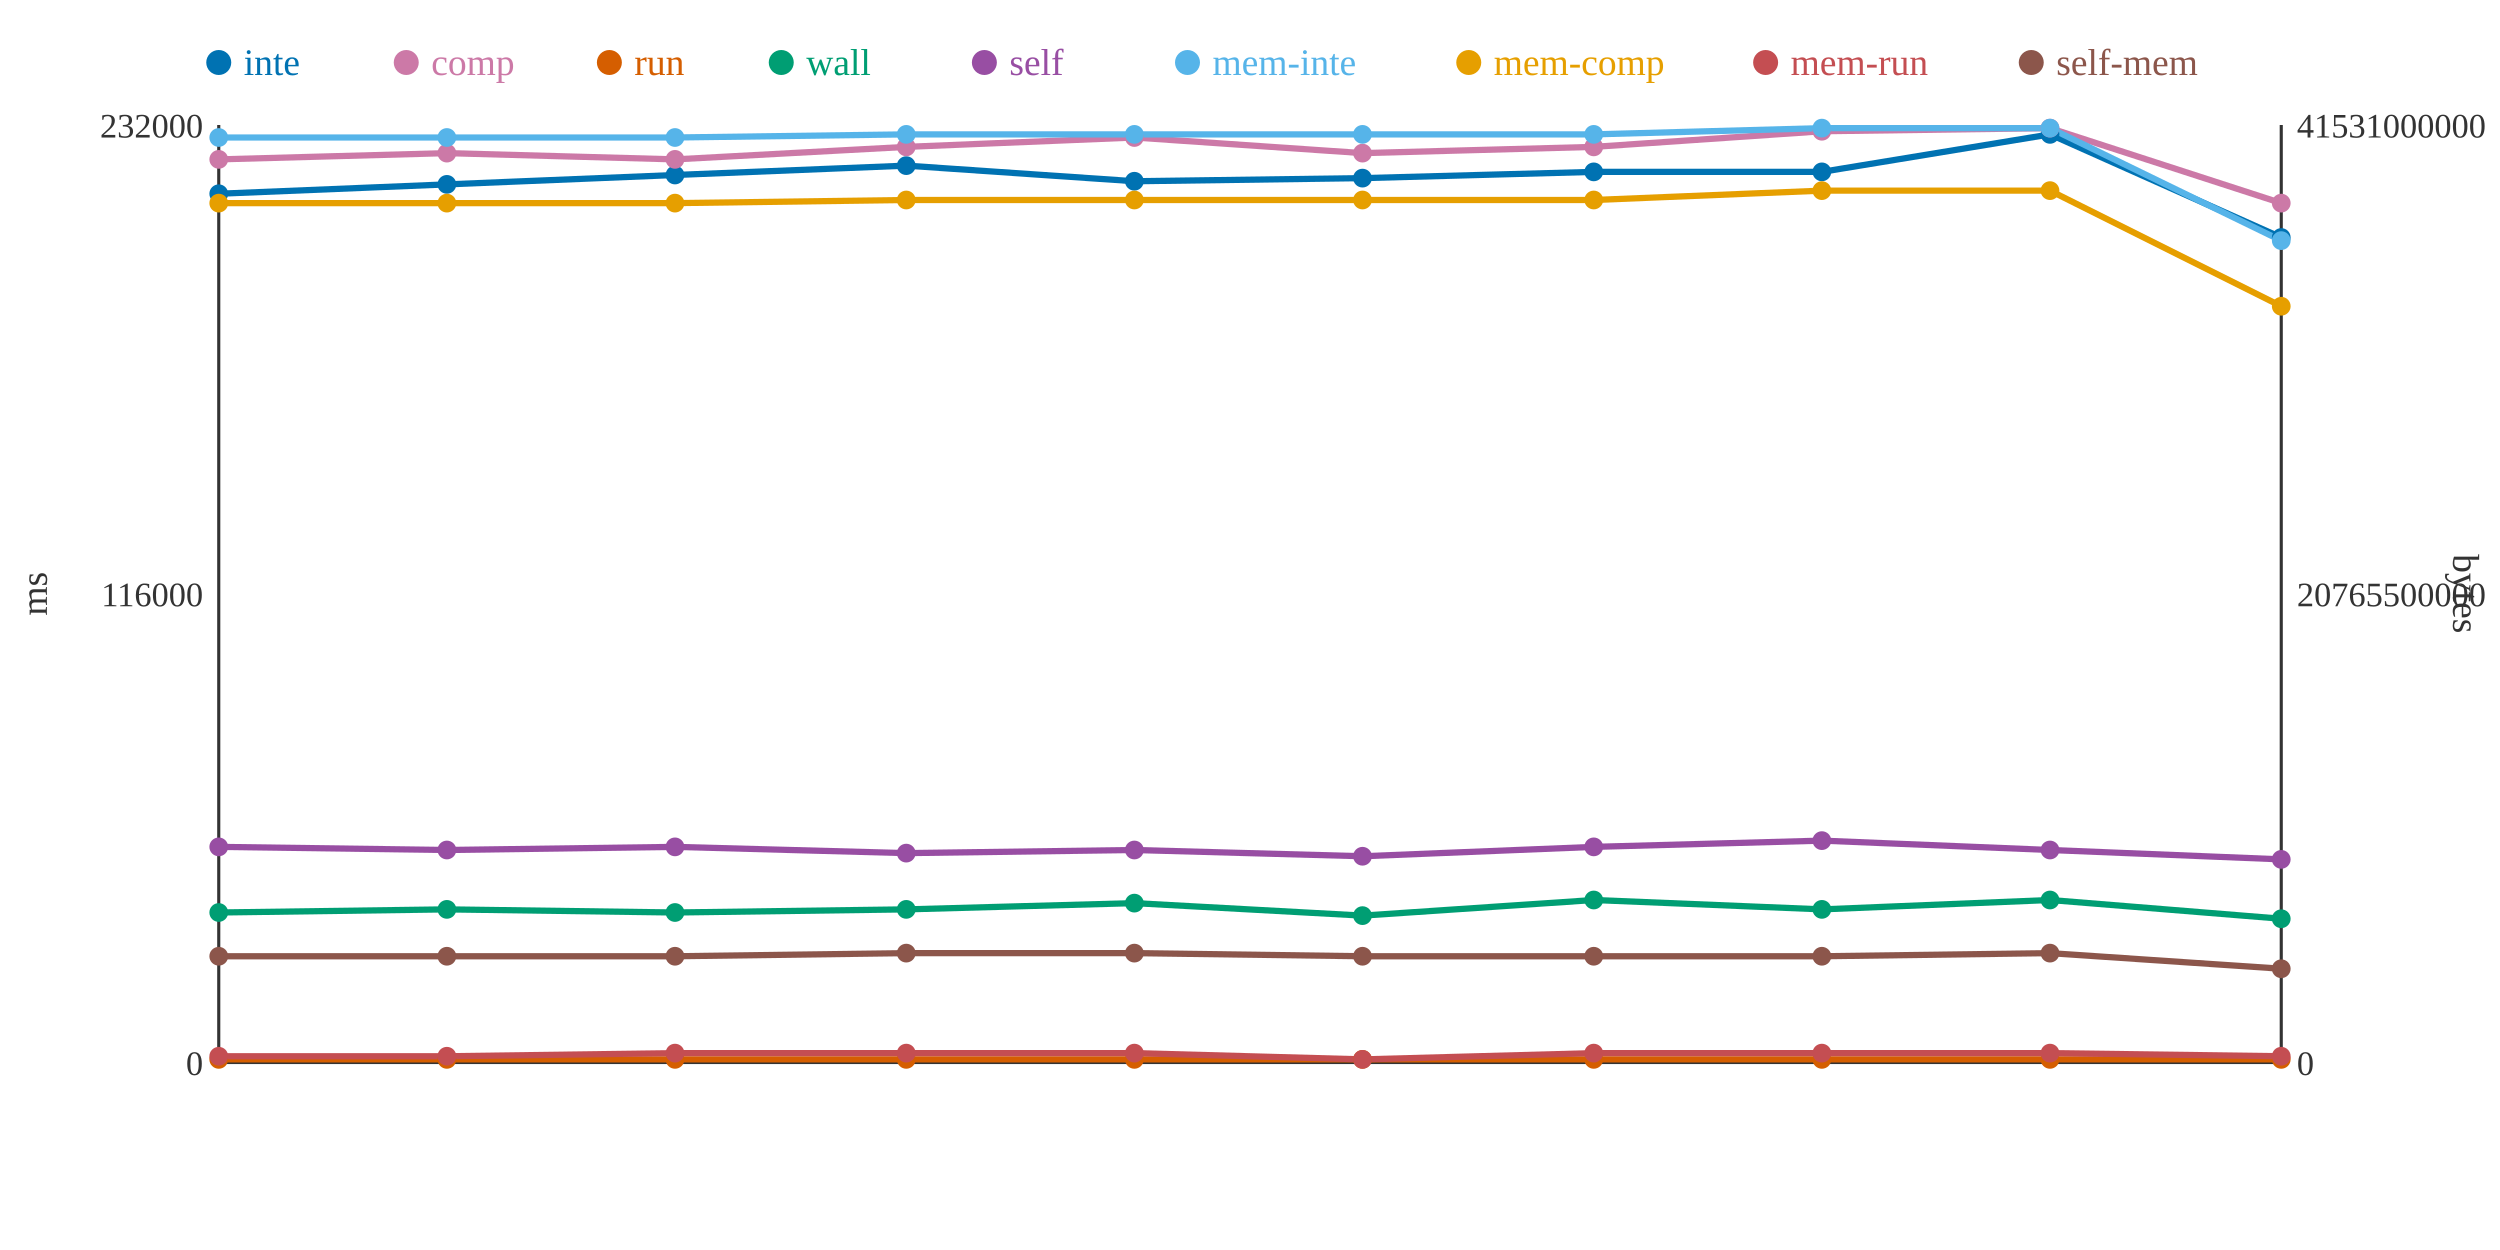
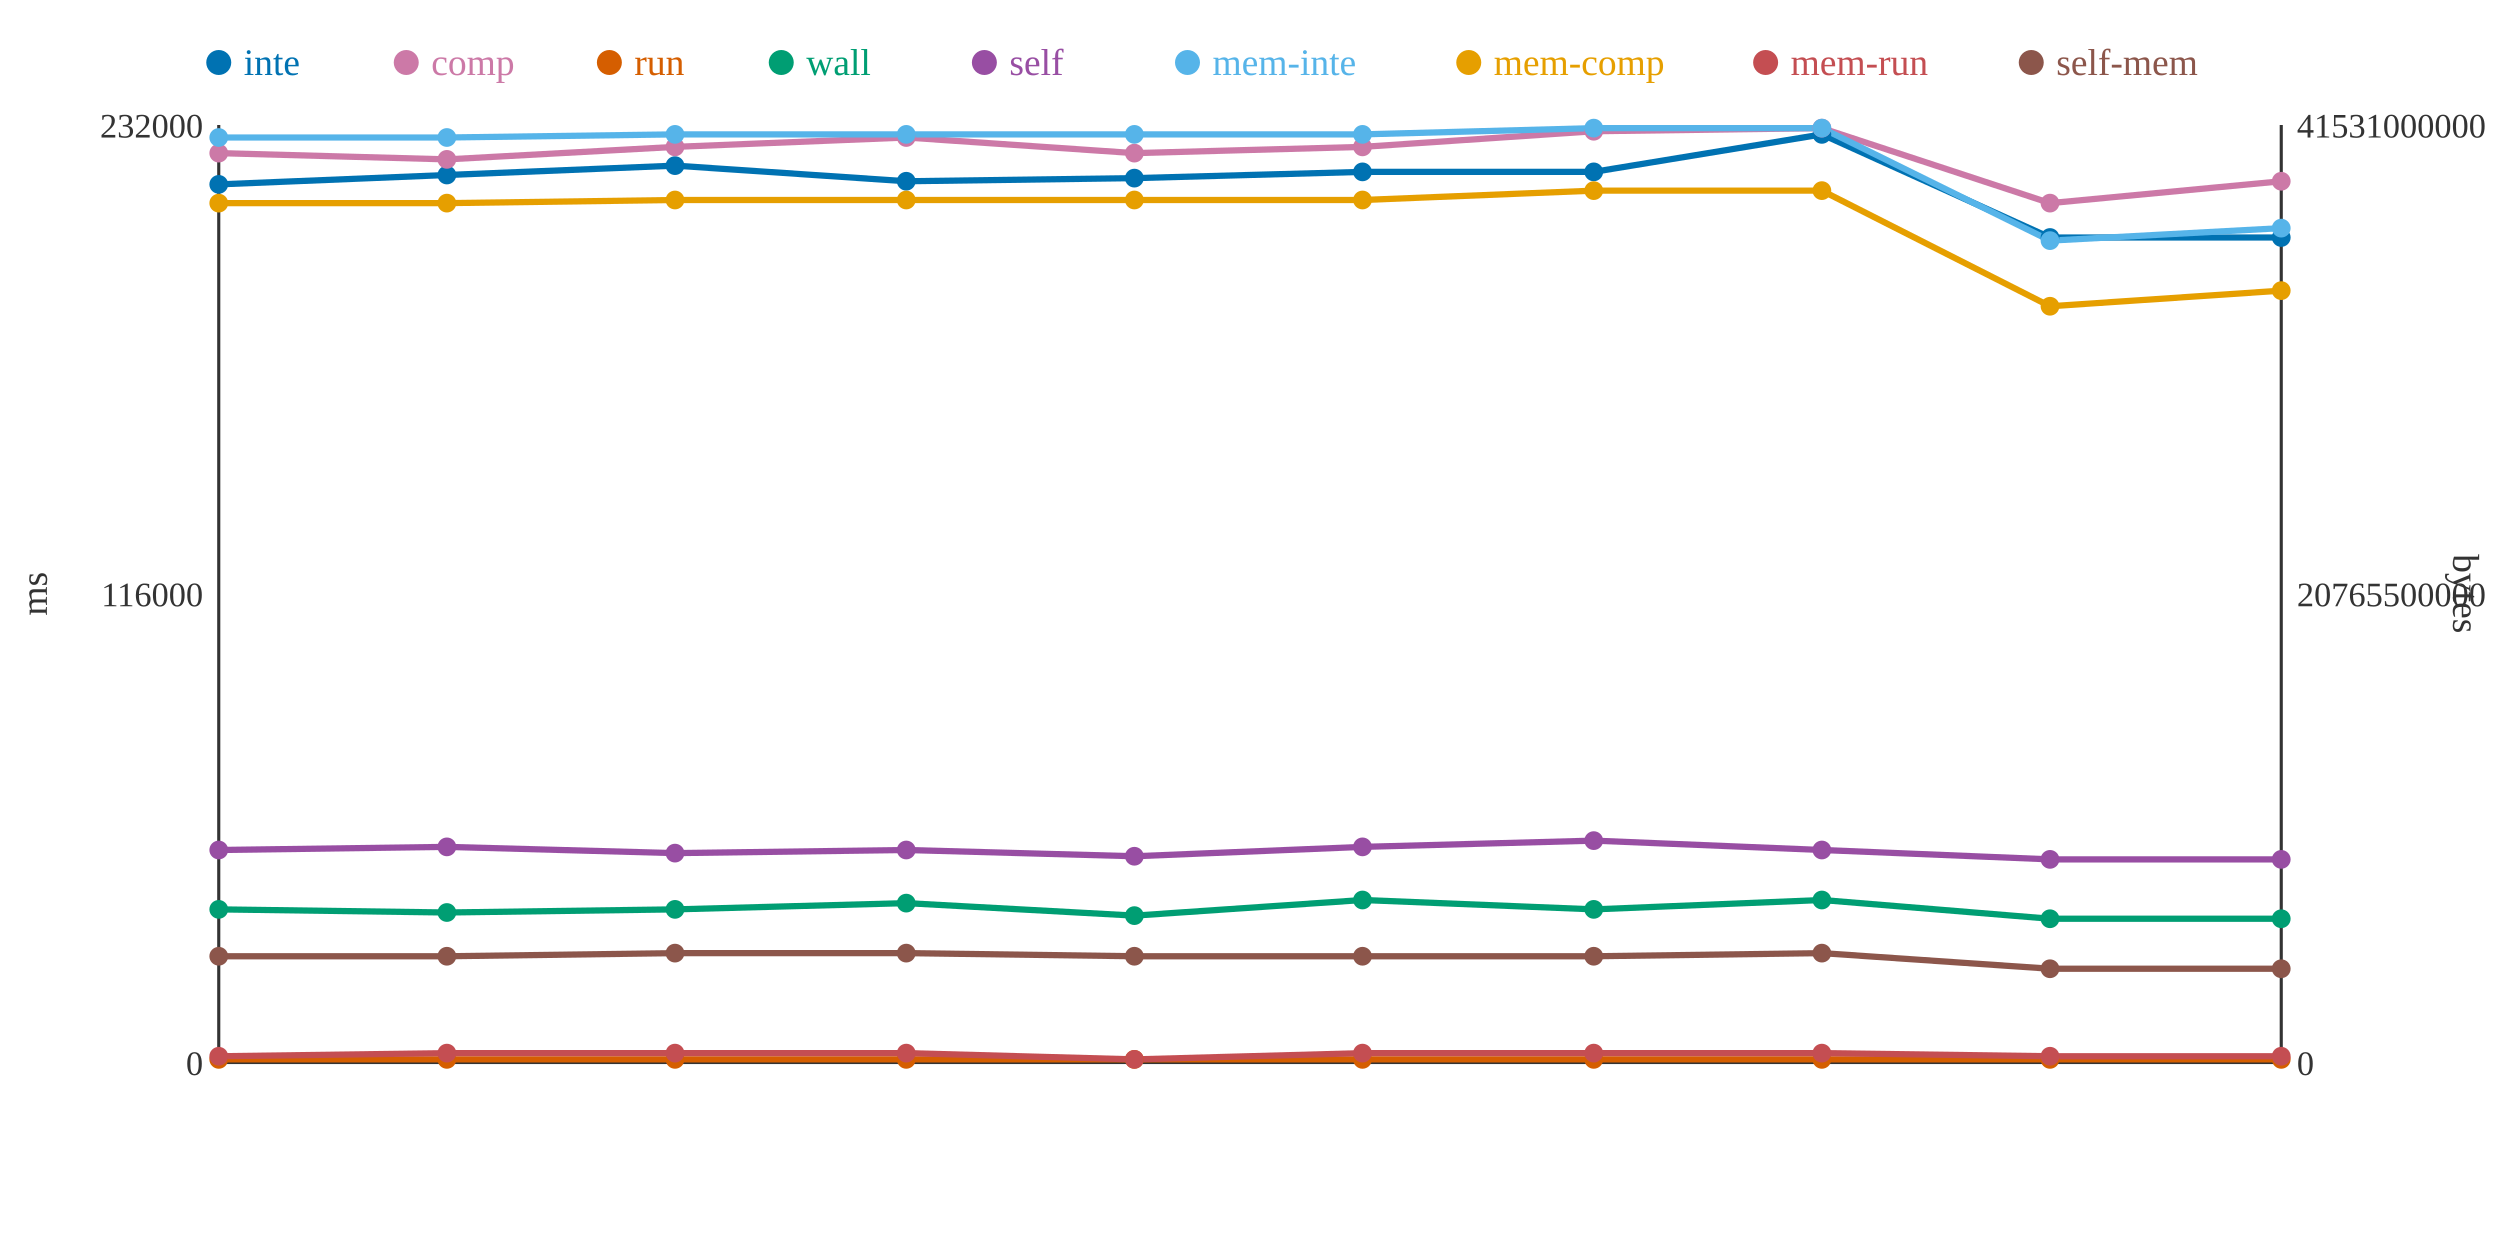
<svg xmlns="http://www.w3.org/2000/svg" width="800" height="400">
  <rect width="800" height="400" fill="white" />
  <line x1="70" y1="40" x2="70" y2="340" stroke="#333" stroke-width="1" />
  <line x1="70" y1="340" x2="730" y2="340" stroke="#333" stroke-width="1" />
  <line x1="730" y1="40" x2="730" y2="340" stroke="#333" stroke-width="1" />
  <text x="65" y="344" text-anchor="end" font-size="11" fill="#333">0</text>
  <text x="65" y="194" text-anchor="end" font-size="11" fill="#333">116000</text>
  <text x="65" y="44" text-anchor="end" font-size="11" fill="#333">232000</text>
  <text x="15" y="190" text-anchor="middle" font-size="12" fill="#333" transform="rotate(-90 15 190)">ms</text>
  <text x="735" y="344" text-anchor="start" font-size="11" fill="#333">0</text>
  <text x="735" y="194" text-anchor="start" font-size="11" fill="#333">20765500000</text>
  <text x="735" y="44" text-anchor="start" font-size="11" fill="#333">41531000000</text>
  <text x="785" y="190" text-anchor="middle" font-size="12" fill="#333" transform="rotate(90 785 190)">bytes</text>
-   <polyline points="70,62 143,59 216,56 290,53 363,58 436,57 510,55 583,55 656,43 730,76" fill="none" stroke="#0072B2" stroke-width="2" />
-   <polyline points="70,51 143,49 216,51 290,47 363,44 436,49 510,47 583,42 656,41 730,65" fill="none" stroke="#CC79A7" stroke-width="2" />
+   <polyline points="70,59 143,56 216,53 290,58 363,57 436,55 510,55 583,43 656,76 730,76" fill="none" stroke="#0072B2" stroke-width="2" />
+   <polyline points="70,49 143,51 216,47 290,44 363,49 436,47 510,42 583,41 656,65 730,58" fill="none" stroke="#CC79A7" stroke-width="2" />
  <polyline points="70,339 143,339 216,339 290,339 363,339 436,339 510,339 583,339 656,339 730,339" fill="none" stroke="#D55E00" stroke-width="2" />
-   <polyline points="70,292 143,291 216,292 290,291 363,289 436,293 510,288 583,291 656,288 730,294" fill="none" stroke="#009E73" stroke-width="2" />
-   <polyline points="70,271 143,272 216,271 290,273 363,272 436,274 510,271 583,269 656,272 730,275" fill="none" stroke="#984EA3" stroke-width="2" />
-   <polyline points="70,44 143,44 216,44 290,43 363,43 436,43 510,43 583,41 656,41 730,77" fill="none" stroke="#56B4E9" stroke-width="2" />
-   <polyline points="70,65 143,65 216,65 290,64 363,64 436,64 510,64 583,61 656,61 730,98" fill="none" stroke="#E69F00" stroke-width="2" />
-   <polyline points="70,338 143,338 216,337 290,337 363,337 436,339 510,337 583,337 656,337 730,338" fill="none" stroke="#C44E52" stroke-width="2" />
-   <polyline points="70,306 143,306 216,306 290,305 363,305 436,306 510,306 583,306 656,305 730,310" fill="none" stroke="#8C564B" stroke-width="2" />
-   <circle cx="70" cy="62" r="3" fill="#0072B2" />
-   <circle cx="70" cy="51" r="3" fill="#CC79A7" />
+   <polyline points="70,291 143,292 216,291 290,289 363,293 436,288 510,291 583,288 656,294 730,294" fill="none" stroke="#009E73" stroke-width="2" />
+   <polyline points="70,272 143,271 216,273 290,272 363,274 436,271 510,269 583,272 656,275 730,275" fill="none" stroke="#984EA3" stroke-width="2" />
+   <polyline points="70,44 143,44 216,43 290,43 363,43 436,43 510,41 583,41 656,77 730,73" fill="none" stroke="#56B4E9" stroke-width="2" />
+   <polyline points="70,65 143,65 216,64 290,64 363,64 436,64 510,61 583,61 656,98 730,93" fill="none" stroke="#E69F00" stroke-width="2" />
+   <polyline points="70,338 143,337 216,337 290,337 363,339 436,337 510,337 583,337 656,338 730,338" fill="none" stroke="#C44E52" stroke-width="2" />
+   <polyline points="70,306 143,306 216,305 290,305 363,306 436,306 510,306 583,305 656,310 730,310" fill="none" stroke="#8C564B" stroke-width="2" />
+   <circle cx="70" cy="59" r="3" fill="#0072B2" />
+   <circle cx="70" cy="49" r="3" fill="#CC79A7" />
  <circle cx="70" cy="339" r="3" fill="#D55E00" />
-   <circle cx="70" cy="292" r="3" fill="#009E73" />
-   <circle cx="70" cy="271" r="3" fill="#984EA3" />
+   <circle cx="70" cy="291" r="3" fill="#009E73" />
+   <circle cx="70" cy="272" r="3" fill="#984EA3" />
  <circle cx="70" cy="44" r="3" fill="#56B4E9" />
  <circle cx="70" cy="65" r="3" fill="#E69F00" />
  <circle cx="70" cy="338" r="3" fill="#C44E52" />
  <circle cx="70" cy="306" r="3" fill="#8C564B" />
-   <circle cx="143" cy="59" r="3" fill="#0072B2" />
-   <circle cx="143" cy="49" r="3" fill="#CC79A7" />
+   <circle cx="143" cy="56" r="3" fill="#0072B2" />
+   <circle cx="143" cy="51" r="3" fill="#CC79A7" />
  <circle cx="143" cy="339" r="3" fill="#D55E00" />
-   <circle cx="143" cy="291" r="3" fill="#009E73" />
-   <circle cx="143" cy="272" r="3" fill="#984EA3" />
+   <circle cx="143" cy="292" r="3" fill="#009E73" />
+   <circle cx="143" cy="271" r="3" fill="#984EA3" />
  <circle cx="143" cy="44" r="3" fill="#56B4E9" />
  <circle cx="143" cy="65" r="3" fill="#E69F00" />
-   <circle cx="143" cy="338" r="3" fill="#C44E52" />
+   <circle cx="143" cy="337" r="3" fill="#C44E52" />
  <circle cx="143" cy="306" r="3" fill="#8C564B" />
-   <circle cx="216" cy="56" r="3" fill="#0072B2" />
-   <circle cx="216" cy="51" r="3" fill="#CC79A7" />
+   <circle cx="216" cy="53" r="3" fill="#0072B2" />
+   <circle cx="216" cy="47" r="3" fill="#CC79A7" />
  <circle cx="216" cy="339" r="3" fill="#D55E00" />
-   <circle cx="216" cy="292" r="3" fill="#009E73" />
-   <circle cx="216" cy="271" r="3" fill="#984EA3" />
-   <circle cx="216" cy="44" r="3" fill="#56B4E9" />
-   <circle cx="216" cy="65" r="3" fill="#E69F00" />
+   <circle cx="216" cy="291" r="3" fill="#009E73" />
+   <circle cx="216" cy="273" r="3" fill="#984EA3" />
+   <circle cx="216" cy="43" r="3" fill="#56B4E9" />
+   <circle cx="216" cy="64" r="3" fill="#E69F00" />
  <circle cx="216" cy="337" r="3" fill="#C44E52" />
-   <circle cx="216" cy="306" r="3" fill="#8C564B" />
-   <circle cx="290" cy="53" r="3" fill="#0072B2" />
-   <circle cx="290" cy="47" r="3" fill="#CC79A7" />
+   <circle cx="216" cy="305" r="3" fill="#8C564B" />
+   <circle cx="290" cy="58" r="3" fill="#0072B2" />
+   <circle cx="290" cy="44" r="3" fill="#CC79A7" />
  <circle cx="290" cy="339" r="3" fill="#D55E00" />
-   <circle cx="290" cy="291" r="3" fill="#009E73" />
-   <circle cx="290" cy="273" r="3" fill="#984EA3" />
+   <circle cx="290" cy="289" r="3" fill="#009E73" />
+   <circle cx="290" cy="272" r="3" fill="#984EA3" />
  <circle cx="290" cy="43" r="3" fill="#56B4E9" />
  <circle cx="290" cy="64" r="3" fill="#E69F00" />
  <circle cx="290" cy="337" r="3" fill="#C44E52" />
  <circle cx="290" cy="305" r="3" fill="#8C564B" />
-   <circle cx="363" cy="58" r="3" fill="#0072B2" />
-   <circle cx="363" cy="44" r="3" fill="#CC79A7" />
+   <circle cx="363" cy="57" r="3" fill="#0072B2" />
+   <circle cx="363" cy="49" r="3" fill="#CC79A7" />
  <circle cx="363" cy="339" r="3" fill="#D55E00" />
-   <circle cx="363" cy="289" r="3" fill="#009E73" />
-   <circle cx="363" cy="272" r="3" fill="#984EA3" />
+   <circle cx="363" cy="293" r="3" fill="#009E73" />
+   <circle cx="363" cy="274" r="3" fill="#984EA3" />
  <circle cx="363" cy="43" r="3" fill="#56B4E9" />
  <circle cx="363" cy="64" r="3" fill="#E69F00" />
-   <circle cx="363" cy="337" r="3" fill="#C44E52" />
-   <circle cx="363" cy="305" r="3" fill="#8C564B" />
-   <circle cx="436" cy="57" r="3" fill="#0072B2" />
-   <circle cx="436" cy="49" r="3" fill="#CC79A7" />
+   <circle cx="363" cy="339" r="3" fill="#C44E52" />
+   <circle cx="363" cy="306" r="3" fill="#8C564B" />
+   <circle cx="436" cy="55" r="3" fill="#0072B2" />
+   <circle cx="436" cy="47" r="3" fill="#CC79A7" />
  <circle cx="436" cy="339" r="3" fill="#D55E00" />
-   <circle cx="436" cy="293" r="3" fill="#009E73" />
-   <circle cx="436" cy="274" r="3" fill="#984EA3" />
+   <circle cx="436" cy="288" r="3" fill="#009E73" />
+   <circle cx="436" cy="271" r="3" fill="#984EA3" />
  <circle cx="436" cy="43" r="3" fill="#56B4E9" />
  <circle cx="436" cy="64" r="3" fill="#E69F00" />
-   <circle cx="436" cy="339" r="3" fill="#C44E52" />
+   <circle cx="436" cy="337" r="3" fill="#C44E52" />
  <circle cx="436" cy="306" r="3" fill="#8C564B" />
  <circle cx="510" cy="55" r="3" fill="#0072B2" />
-   <circle cx="510" cy="47" r="3" fill="#CC79A7" />
+   <circle cx="510" cy="42" r="3" fill="#CC79A7" />
  <circle cx="510" cy="339" r="3" fill="#D55E00" />
-   <circle cx="510" cy="288" r="3" fill="#009E73" />
-   <circle cx="510" cy="271" r="3" fill="#984EA3" />
-   <circle cx="510" cy="43" r="3" fill="#56B4E9" />
-   <circle cx="510" cy="64" r="3" fill="#E69F00" />
+   <circle cx="510" cy="291" r="3" fill="#009E73" />
+   <circle cx="510" cy="269" r="3" fill="#984EA3" />
+   <circle cx="510" cy="41" r="3" fill="#56B4E9" />
+   <circle cx="510" cy="61" r="3" fill="#E69F00" />
  <circle cx="510" cy="337" r="3" fill="#C44E52" />
  <circle cx="510" cy="306" r="3" fill="#8C564B" />
-   <circle cx="583" cy="55" r="3" fill="#0072B2" />
-   <circle cx="583" cy="42" r="3" fill="#CC79A7" />
+   <circle cx="583" cy="43" r="3" fill="#0072B2" />
+   <circle cx="583" cy="41" r="3" fill="#CC79A7" />
  <circle cx="583" cy="339" r="3" fill="#D55E00" />
-   <circle cx="583" cy="291" r="3" fill="#009E73" />
-   <circle cx="583" cy="269" r="3" fill="#984EA3" />
+   <circle cx="583" cy="288" r="3" fill="#009E73" />
+   <circle cx="583" cy="272" r="3" fill="#984EA3" />
  <circle cx="583" cy="41" r="3" fill="#56B4E9" />
  <circle cx="583" cy="61" r="3" fill="#E69F00" />
  <circle cx="583" cy="337" r="3" fill="#C44E52" />
-   <circle cx="583" cy="306" r="3" fill="#8C564B" />
-   <circle cx="656" cy="43" r="3" fill="#0072B2" />
-   <circle cx="656" cy="41" r="3" fill="#CC79A7" />
+   <circle cx="583" cy="305" r="3" fill="#8C564B" />
+   <circle cx="656" cy="76" r="3" fill="#0072B2" />
+   <circle cx="656" cy="65" r="3" fill="#CC79A7" />
  <circle cx="656" cy="339" r="3" fill="#D55E00" />
-   <circle cx="656" cy="288" r="3" fill="#009E73" />
-   <circle cx="656" cy="272" r="3" fill="#984EA3" />
-   <circle cx="656" cy="41" r="3" fill="#56B4E9" />
-   <circle cx="656" cy="61" r="3" fill="#E69F00" />
-   <circle cx="656" cy="337" r="3" fill="#C44E52" />
-   <circle cx="656" cy="305" r="3" fill="#8C564B" />
+   <circle cx="656" cy="294" r="3" fill="#009E73" />
+   <circle cx="656" cy="275" r="3" fill="#984EA3" />
+   <circle cx="656" cy="77" r="3" fill="#56B4E9" />
+   <circle cx="656" cy="98" r="3" fill="#E69F00" />
+   <circle cx="656" cy="338" r="3" fill="#C44E52" />
+   <circle cx="656" cy="310" r="3" fill="#8C564B" />
  <circle cx="730" cy="76" r="3" fill="#0072B2" />
-   <circle cx="730" cy="65" r="3" fill="#CC79A7" />
+   <circle cx="730" cy="58" r="3" fill="#CC79A7" />
  <circle cx="730" cy="339" r="3" fill="#D55E00" />
  <circle cx="730" cy="294" r="3" fill="#009E73" />
  <circle cx="730" cy="275" r="3" fill="#984EA3" />
-   <circle cx="730" cy="77" r="3" fill="#56B4E9" />
-   <circle cx="730" cy="98" r="3" fill="#E69F00" />
+   <circle cx="730" cy="73" r="3" fill="#56B4E9" />
+   <circle cx="730" cy="93" r="3" fill="#E69F00" />
  <circle cx="730" cy="338" r="3" fill="#C44E52" />
  <circle cx="730" cy="310" r="3" fill="#8C564B" />
  <circle cx="70" cy="20" r="4" fill="#0072B2" />
  <text x="78" y="24" text-anchor="start" font-size="12" fill="#0072B2">inte</text>
  <circle cx="130" cy="20" r="4" fill="#CC79A7" />
  <text x="138" y="24" text-anchor="start" font-size="12" fill="#CC79A7">comp</text>
  <circle cx="195" cy="20" r="4" fill="#D55E00" />
  <text x="203" y="24" text-anchor="start" font-size="12" fill="#D55E00">run</text>
  <circle cx="250" cy="20" r="4" fill="#009E73" />
  <text x="258" y="24" text-anchor="start" font-size="12" fill="#009E73">wall</text>
  <circle cx="315" cy="20" r="4" fill="#984EA3" />
  <text x="323" y="24" text-anchor="start" font-size="12" fill="#984EA3">self</text>
  <circle cx="380" cy="20" r="4" fill="#56B4E9" />
  <text x="388" y="24" text-anchor="start" font-size="12" fill="#56B4E9">mem-inte</text>
  <circle cx="470" cy="20" r="4" fill="#E69F00" />
  <text x="478" y="24" text-anchor="start" font-size="12" fill="#E69F00">mem-comp</text>
  <circle cx="565" cy="20" r="4" fill="#C44E52" />
  <text x="573" y="24" text-anchor="start" font-size="12" fill="#C44E52">mem-run</text>
  <circle cx="650" cy="20" r="4" fill="#8C564B" />
  <text x="658" y="24" text-anchor="start" font-size="12" fill="#8C564B">self-mem</text>
</svg>
